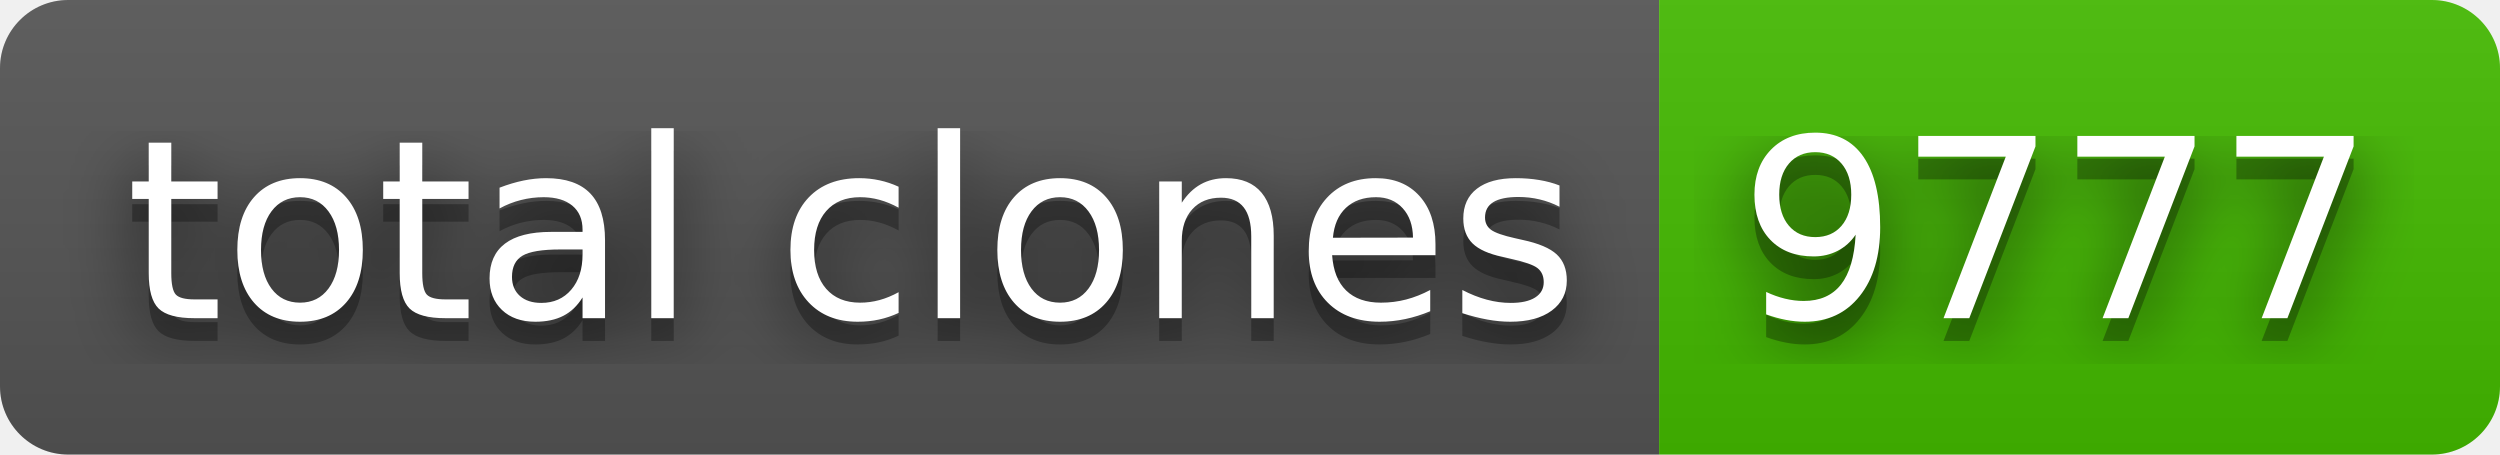
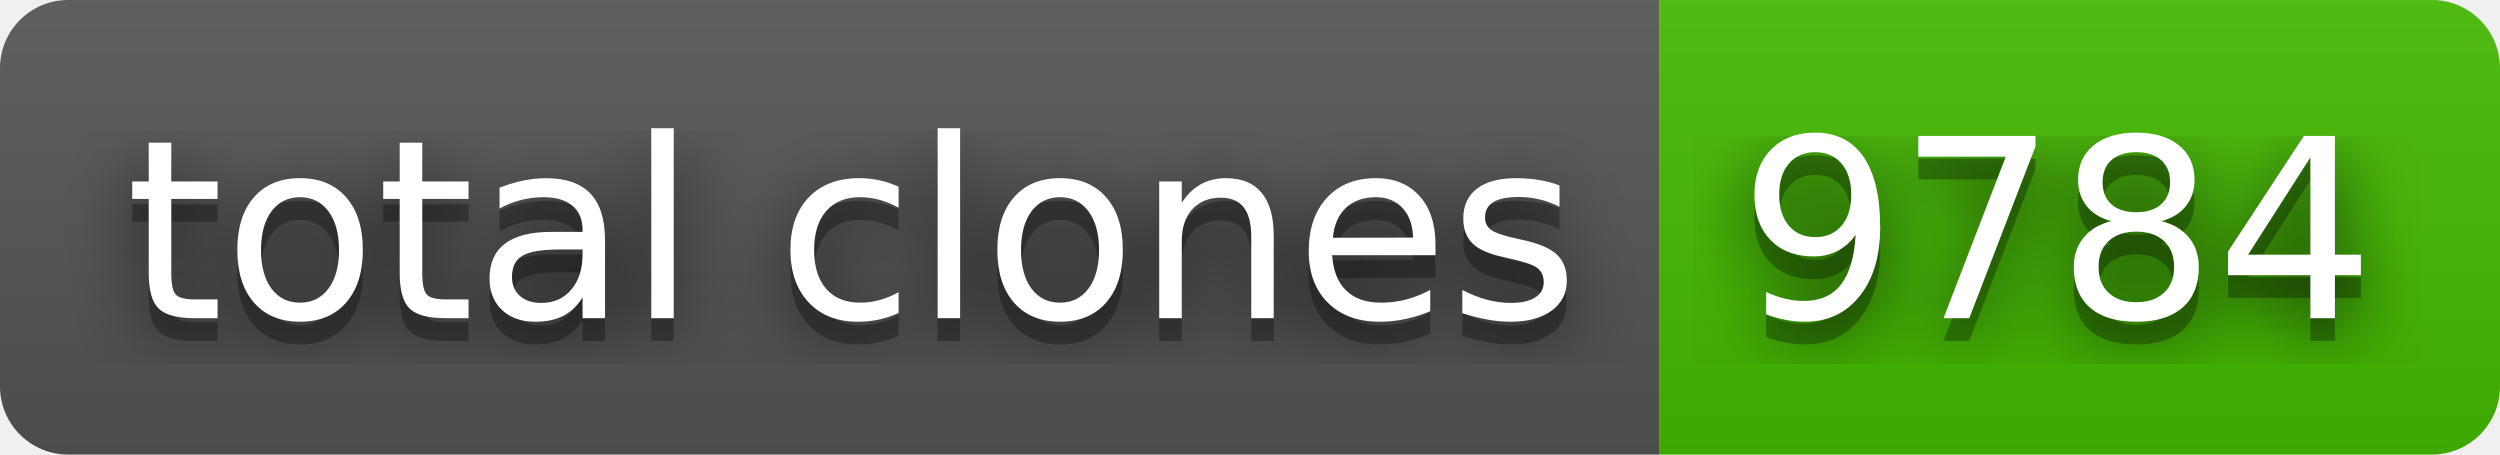
- <svg xmlns="http://www.w3.org/2000/svg" width="110" height="20" role="img" aria-label="total clones: 9777">
+ <svg xmlns="http://www.w3.org/2000/svg" width="110" height="20" role="img" aria-label="total clones: 9784">
  <filter id="blur">
    <feGaussianBlur stdDeviation="16" />
  </filter>
  <linearGradient id="s" x2="0" y2="100%">
    <stop offset="0" stop-color="#bbb" stop-opacity=".1" />
    <stop offset="1" stop-opacity=".1" />
  </linearGradient>
  <clipPath id="r">
    <rect width="110" height="20" rx="3" />
  </clipPath>
  <g clip-path="url(#r)">
    <rect width="73" height="20" fill="#555" />
    <rect x="73" width="37" height="20" fill="#4b0" />
    <rect width="110" height="20" fill="url(#s)" />
  </g>
  <g fill="#fff" text-anchor="middle" font-family="Verdana,Geneva,DejaVu Sans,sans-serif" text-rendering="geometricPrecision" font-size="110">
    <g transform="scale(.1)">
      <g aria-hidden="true" fill="#010101">
        <text x="375" y="150" fill-opacity=".8" filter="url(#blur)" textLength="630">total clones</text>
        <text x="375" y="150" fill-opacity=".3" textLength="630">total clones</text>
      </g>
      <text x="375" y="140" textLength="630">total clones</text>
    </g>
    <g transform="scale(.1)">
      <g aria-hidden="true" fill="#010101">
-         <text x="905" y="150" fill-opacity=".8" filter="url(#blur)" textLength="270">9777</text>
-         <text x="905" y="150" fill-opacity=".3" textLength="270">9777</text>
+         <text x="905" y="150" fill-opacity=".8" filter="url(#blur)" textLength="270">9784</text>
+         <text x="905" y="150" fill-opacity=".3" textLength="270">9784</text>
      </g>
-       <text x="905" y="140" textLength="270">9777</text>
+       <text x="905" y="140" textLength="270">9784</text>
    </g>
  </g>
</svg>
